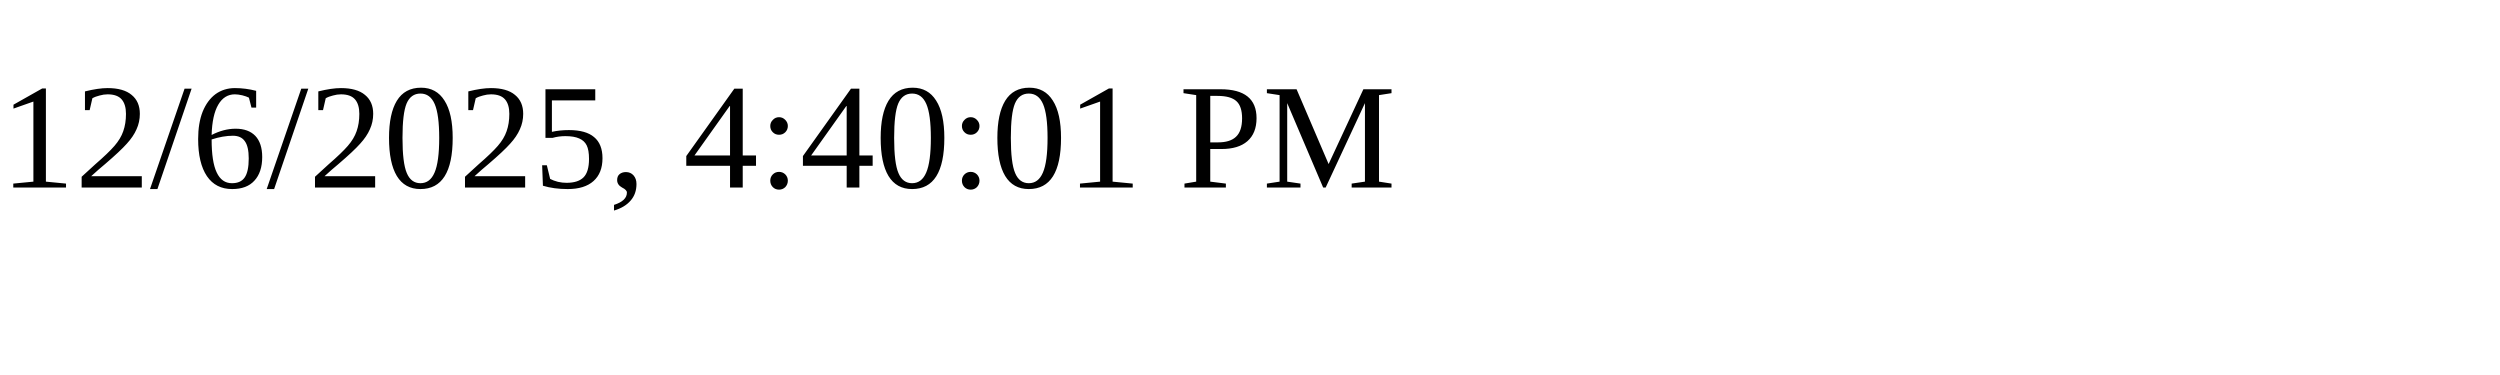
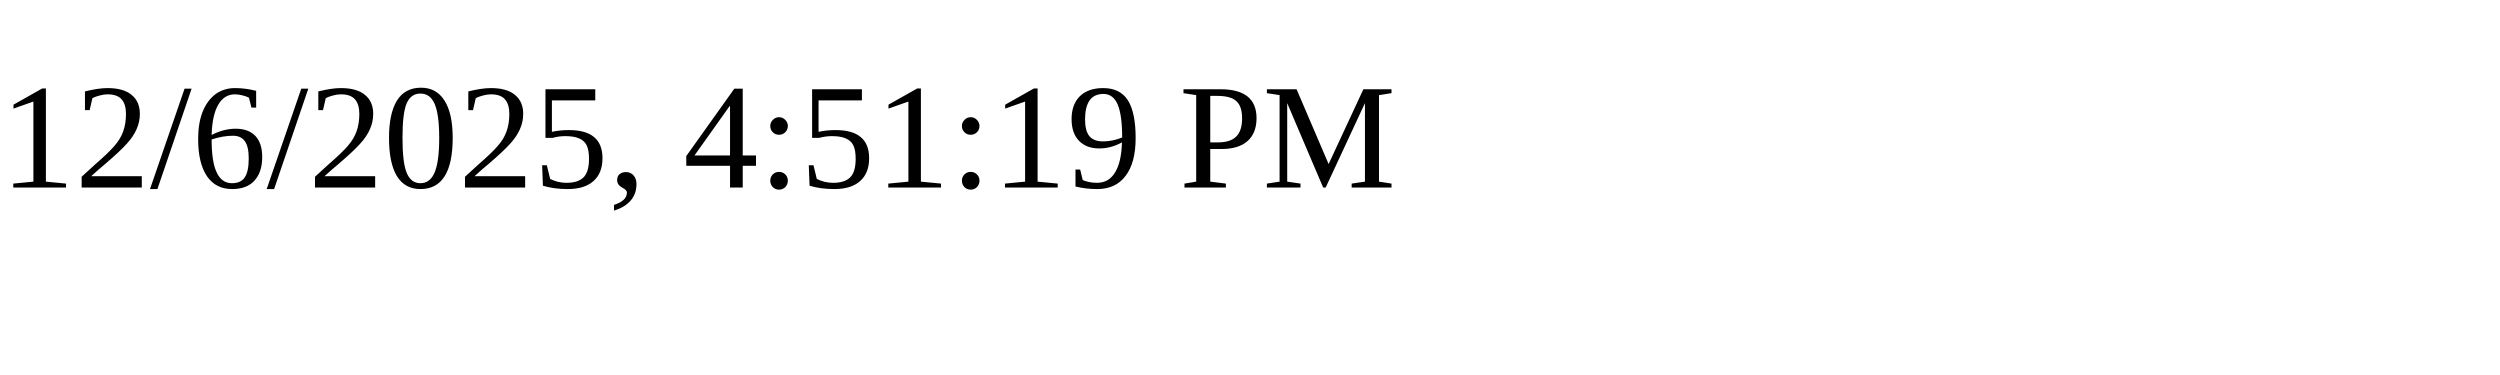
<svg xmlns="http://www.w3.org/2000/svg" height="30" width="200">
-   <text x="0" y="15">12/6/2025, 4:40:01 PM</text>
+   <text x="0" y="15">12/6/2025, 4:51:19 PM</text>
</svg>
